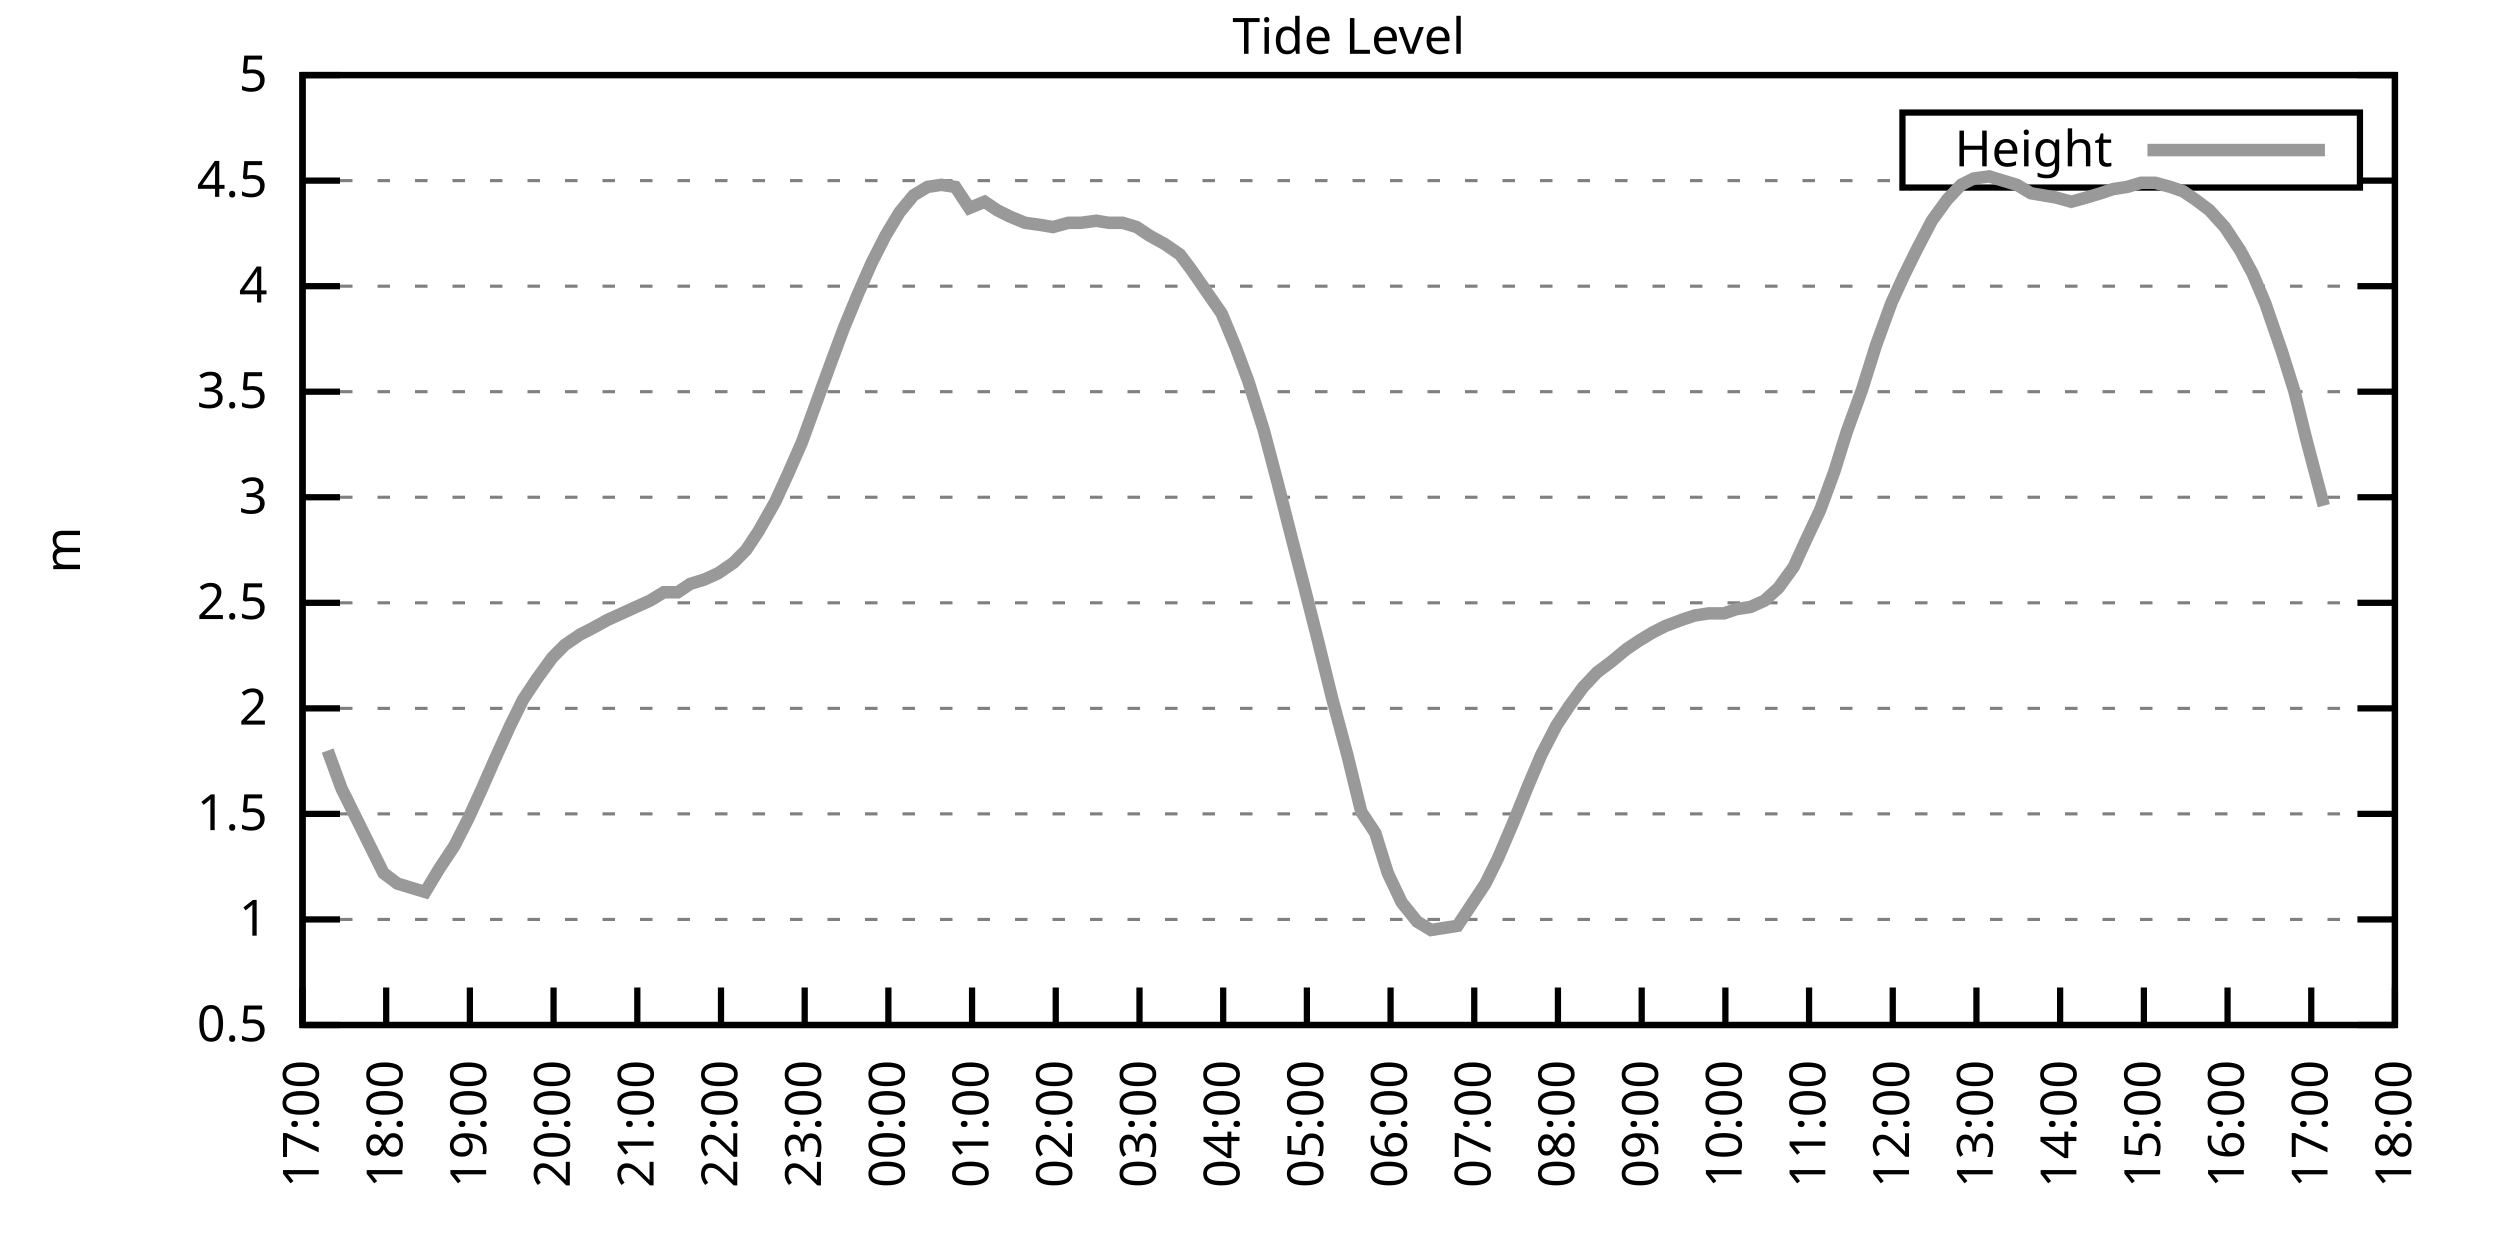
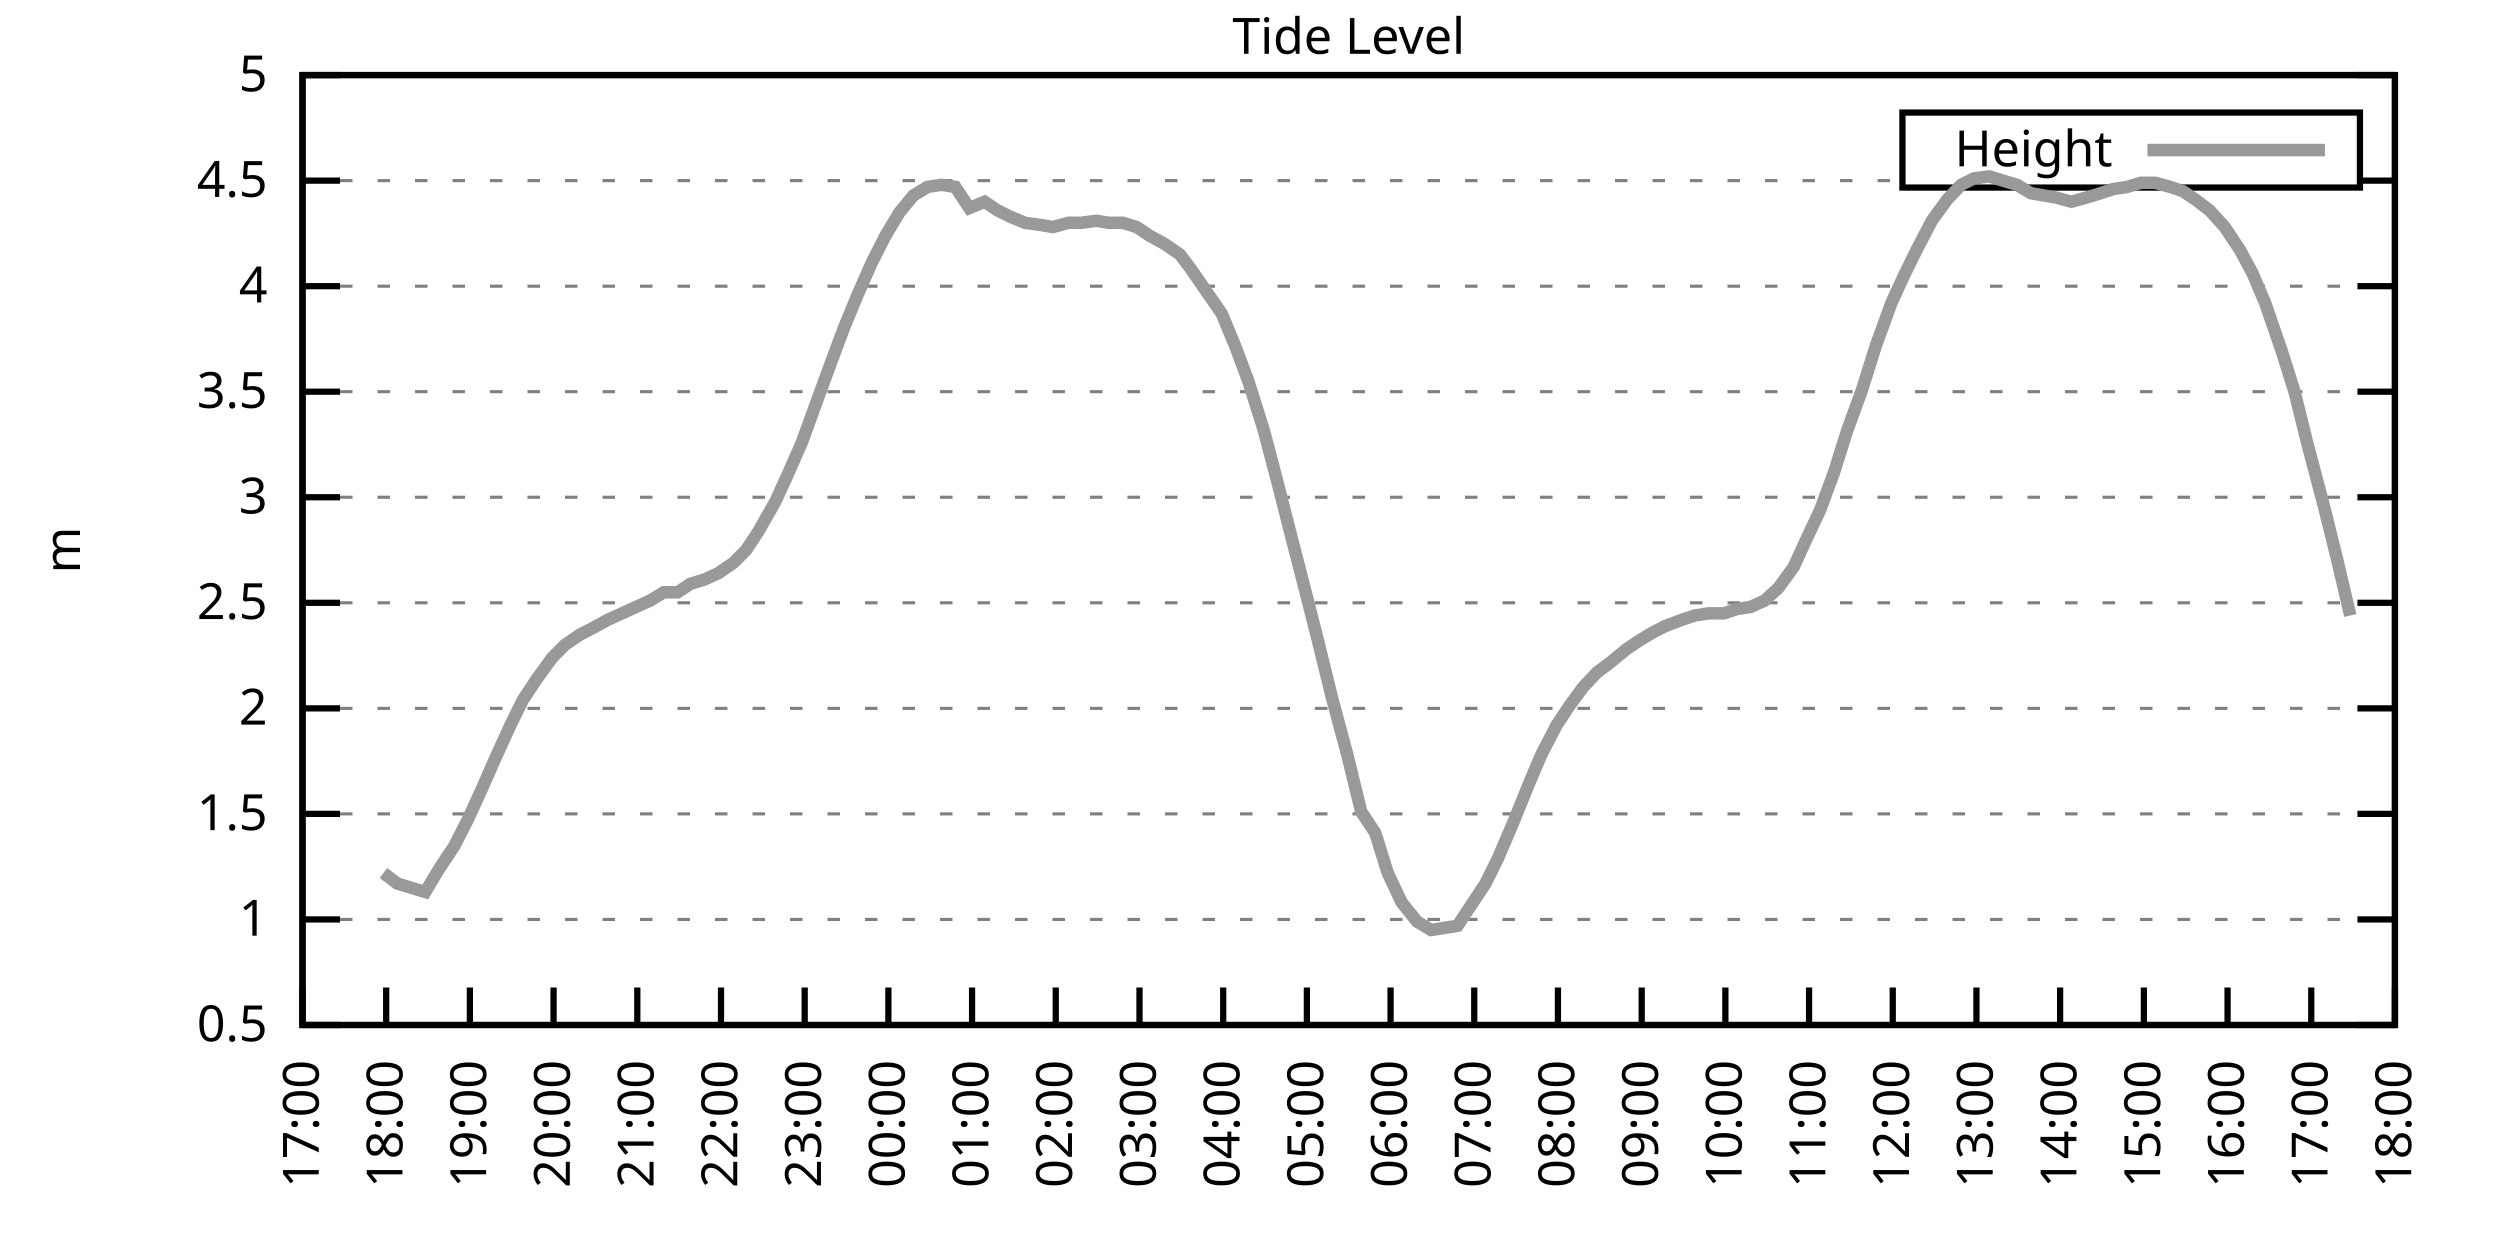
<svg xmlns="http://www.w3.org/2000/svg" xmlns:xlink="http://www.w3.org/1999/xlink" width="400" height="200" viewBox="0 0 400 200">
  <g id="gnuplot_canvas">
    <rect x="0" y="0" width="400" height="200" fill="none" />
    <defs>
      <circle id="gpDot" r="0.5" stroke-width="0.5" stroke="currentColor" />
      <path id="gpPt0" stroke-width="0.333" stroke="currentColor" d="M-1,0 h2 M0,-1 v2" />
      <path id="gpPt1" stroke-width="0.333" stroke="currentColor" d="M-1,-1 L1,1 M1,-1 L-1,1" />
      <path id="gpPt2" stroke-width="0.333" stroke="currentColor" d="M-1,0 L1,0 M0,-1 L0,1 M-1,-1 L1,1 M-1,1 L1,-1" />
      <rect id="gpPt3" stroke-width="0.333" stroke="currentColor" x="-1" y="-1" width="2" height="2" />
      <rect id="gpPt4" stroke-width="0.333" stroke="currentColor" fill="currentColor" x="-1" y="-1" width="2" height="2" />
      <circle id="gpPt5" stroke-width="0.333" stroke="currentColor" cx="0" cy="0" r="1" />
      <use xlink:href="#gpPt5" id="gpPt6" fill="currentColor" stroke="none" />
      <path id="gpPt7" stroke-width="0.333" stroke="currentColor" d="M0,-1.33 L-1.33,0.67 L1.33,0.67 z" />
      <use xlink:href="#gpPt7" id="gpPt8" fill="currentColor" stroke="none" />
      <use xlink:href="#gpPt7" id="gpPt9" stroke="currentColor" transform="rotate(180)" />
      <use xlink:href="#gpPt9" id="gpPt10" fill="currentColor" stroke="none" />
      <use xlink:href="#gpPt3" id="gpPt11" stroke="currentColor" transform="rotate(45)" />
      <use xlink:href="#gpPt11" id="gpPt12" fill="currentColor" stroke="none" />
      <path id="gpPt13" stroke-width="0.333" stroke="currentColor" d="M0,1.330 L1.265,0.411 L0.782,-1.067 L-0.782,-1.076 L-1.265,0.411 z" />
      <use xlink:href="#gpPt13" id="gpPt14" fill="currentColor" stroke="none" />
      <filter id="textbox" filterUnits="objectBoundingBox" x="0" y="0" height="1" width="1">
        <feFlood flood-color="white" flood-opacity="1" result="bgnd" />
        <feComposite in="SourceGraphic" in2="bgnd" operator="atop" />
      </filter>
      <filter id="greybox" filterUnits="objectBoundingBox" x="0" y="0" height="1" width="1">
        <feFlood flood-color="lightgrey" flood-opacity="1" result="grey" />
        <feComposite in="SourceGraphic" in2="grey" operator="atop" />
      </filter>
    </defs>
    <g fill="none" color="white" stroke="currentColor" stroke-width="1.00" stroke-linecap="butt" stroke-linejoin="miter">
</g>
    <g fill="none" color="black" stroke="currentColor" stroke-width="1.00" stroke-linecap="butt" stroke-linejoin="miter">
      <g stroke="none" shape-rendering="crispEdges">
        <polygon fill="rgb(255, 255, 255)" points="48.40,164.00 383.18,164.00 383.18,12.02 48.40,12.02 " />
      </g>
    </g>
    <g fill="none" color="black" stroke="currentColor" stroke-width="1.00" stroke-linecap="butt" stroke-linejoin="miter">
</g>
    <g fill="none" color="black" stroke="black" stroke-width="0.50" stroke-linecap="butt" stroke-linejoin="miter">
</g>
    <g fill="none" color="gray" stroke="currentColor" stroke-width="0.50" stroke-linecap="butt" stroke-linejoin="miter">
      <path stroke="gray" stroke-dasharray="2,4" class="gridline" d="M48.40,164.00 L383.19,164.00  " />
    </g>
    <g fill="none" color="gray" stroke="gray" stroke-width="1.00" stroke-linecap="butt" stroke-linejoin="miter">
</g>
    <g fill="none" color="black" stroke="currentColor" stroke-width="1.00" stroke-linecap="butt" stroke-linejoin="miter">
      <path stroke="black" d="M48.40,164.00 L54.40,164.00 M383.19,164.00 L377.19,164.00  " />
      <g transform="translate(42.80,166.60)" stroke="none" fill="black" font-family="Sans" font-size="8.00" text-anchor="end">
        <text>
          <tspan font-family="Sans"> 0.5</tspan>
        </text>
      </g>
    </g>
    <g fill="none" color="black" stroke="currentColor" stroke-width="1.00" stroke-linecap="butt" stroke-linejoin="miter">
</g>
    <g fill="none" color="black" stroke="black" stroke-width="0.50" stroke-linecap="butt" stroke-linejoin="miter">
</g>
    <g fill="none" color="gray" stroke="currentColor" stroke-width="0.50" stroke-linecap="butt" stroke-linejoin="miter">
      <path stroke="gray" stroke-dasharray="2,4" class="gridline" d="M48.40,147.11 L383.19,147.11  " />
    </g>
    <g fill="none" color="gray" stroke="gray" stroke-width="1.00" stroke-linecap="butt" stroke-linejoin="miter">
</g>
    <g fill="none" color="black" stroke="currentColor" stroke-width="1.00" stroke-linecap="butt" stroke-linejoin="miter">
      <path stroke="black" d="M48.40,147.11 L54.40,147.11 M383.19,147.11 L377.19,147.11  " />
      <g transform="translate(42.80,149.71)" stroke="none" fill="black" font-family="Sans" font-size="8.00" text-anchor="end">
        <text>
          <tspan font-family="Sans"> 1</tspan>
        </text>
      </g>
    </g>
    <g fill="none" color="black" stroke="currentColor" stroke-width="1.00" stroke-linecap="butt" stroke-linejoin="miter">
</g>
    <g fill="none" color="black" stroke="black" stroke-width="0.50" stroke-linecap="butt" stroke-linejoin="miter">
</g>
    <g fill="none" color="gray" stroke="currentColor" stroke-width="0.50" stroke-linecap="butt" stroke-linejoin="miter">
      <path stroke="gray" stroke-dasharray="2,4" class="gridline" d="M48.40,130.22 L383.19,130.22  " />
    </g>
    <g fill="none" color="gray" stroke="gray" stroke-width="1.00" stroke-linecap="butt" stroke-linejoin="miter">
</g>
    <g fill="none" color="black" stroke="currentColor" stroke-width="1.00" stroke-linecap="butt" stroke-linejoin="miter">
      <path stroke="black" d="M48.40,130.22 L54.40,130.22 M383.19,130.22 L377.19,130.22  " />
      <g transform="translate(42.80,132.82)" stroke="none" fill="black" font-family="Sans" font-size="8.00" text-anchor="end">
        <text>
          <tspan font-family="Sans"> 1.5</tspan>
        </text>
      </g>
    </g>
    <g fill="none" color="black" stroke="currentColor" stroke-width="1.00" stroke-linecap="butt" stroke-linejoin="miter">
</g>
    <g fill="none" color="black" stroke="black" stroke-width="0.50" stroke-linecap="butt" stroke-linejoin="miter">
</g>
    <g fill="none" color="gray" stroke="currentColor" stroke-width="0.50" stroke-linecap="butt" stroke-linejoin="miter">
      <path stroke="gray" stroke-dasharray="2,4" class="gridline" d="M48.40,113.34 L383.19,113.34  " />
    </g>
    <g fill="none" color="gray" stroke="gray" stroke-width="1.00" stroke-linecap="butt" stroke-linejoin="miter">
</g>
    <g fill="none" color="black" stroke="currentColor" stroke-width="1.00" stroke-linecap="butt" stroke-linejoin="miter">
      <path stroke="black" d="M48.40,113.34 L54.40,113.34 M383.19,113.34 L377.19,113.34  " />
      <g transform="translate(42.80,115.94)" stroke="none" fill="black" font-family="Sans" font-size="8.00" text-anchor="end">
        <text>
          <tspan font-family="Sans"> 2</tspan>
        </text>
      </g>
    </g>
    <g fill="none" color="black" stroke="currentColor" stroke-width="1.00" stroke-linecap="butt" stroke-linejoin="miter">
</g>
    <g fill="none" color="black" stroke="black" stroke-width="0.50" stroke-linecap="butt" stroke-linejoin="miter">
</g>
    <g fill="none" color="gray" stroke="currentColor" stroke-width="0.50" stroke-linecap="butt" stroke-linejoin="miter">
      <path stroke="gray" stroke-dasharray="2,4" class="gridline" d="M48.40,96.45 L383.19,96.45  " />
    </g>
    <g fill="none" color="gray" stroke="gray" stroke-width="1.00" stroke-linecap="butt" stroke-linejoin="miter">
</g>
    <g fill="none" color="black" stroke="currentColor" stroke-width="1.00" stroke-linecap="butt" stroke-linejoin="miter">
      <path stroke="black" d="M48.40,96.45 L54.40,96.45 M383.19,96.45 L377.19,96.45  " />
      <g transform="translate(42.80,99.05)" stroke="none" fill="black" font-family="Sans" font-size="8.00" text-anchor="end">
        <text>
          <tspan font-family="Sans"> 2.5</tspan>
        </text>
      </g>
    </g>
    <g fill="none" color="black" stroke="currentColor" stroke-width="1.00" stroke-linecap="butt" stroke-linejoin="miter">
</g>
    <g fill="none" color="black" stroke="black" stroke-width="0.50" stroke-linecap="butt" stroke-linejoin="miter">
</g>
    <g fill="none" color="gray" stroke="currentColor" stroke-width="0.50" stroke-linecap="butt" stroke-linejoin="miter">
      <path stroke="gray" stroke-dasharray="2,4" class="gridline" d="M48.40,79.56 L383.19,79.56  " />
    </g>
    <g fill="none" color="gray" stroke="gray" stroke-width="1.00" stroke-linecap="butt" stroke-linejoin="miter">
</g>
    <g fill="none" color="black" stroke="currentColor" stroke-width="1.00" stroke-linecap="butt" stroke-linejoin="miter">
      <path stroke="black" d="M48.40,79.56 L54.40,79.56 M383.19,79.56 L377.19,79.56  " />
      <g transform="translate(42.80,82.16)" stroke="none" fill="black" font-family="Sans" font-size="8.00" text-anchor="end">
        <text>
          <tspan font-family="Sans"> 3</tspan>
        </text>
      </g>
    </g>
    <g fill="none" color="black" stroke="currentColor" stroke-width="1.00" stroke-linecap="butt" stroke-linejoin="miter">
</g>
    <g fill="none" color="black" stroke="black" stroke-width="0.50" stroke-linecap="butt" stroke-linejoin="miter">
</g>
    <g fill="none" color="gray" stroke="currentColor" stroke-width="0.50" stroke-linecap="butt" stroke-linejoin="miter">
      <path stroke="gray" stroke-dasharray="2,4" class="gridline" d="M48.40,62.67 L383.19,62.67  " />
    </g>
    <g fill="none" color="gray" stroke="gray" stroke-width="1.00" stroke-linecap="butt" stroke-linejoin="miter">
</g>
    <g fill="none" color="black" stroke="currentColor" stroke-width="1.00" stroke-linecap="butt" stroke-linejoin="miter">
      <path stroke="black" d="M48.40,62.67 L54.40,62.67 M383.19,62.67 L377.19,62.67  " />
      <g transform="translate(42.80,65.27)" stroke="none" fill="black" font-family="Sans" font-size="8.00" text-anchor="end">
        <text>
          <tspan font-family="Sans"> 3.5</tspan>
        </text>
      </g>
    </g>
    <g fill="none" color="black" stroke="currentColor" stroke-width="1.00" stroke-linecap="butt" stroke-linejoin="miter">
</g>
    <g fill="none" color="black" stroke="black" stroke-width="0.50" stroke-linecap="butt" stroke-linejoin="miter">
</g>
    <g fill="none" color="gray" stroke="currentColor" stroke-width="0.50" stroke-linecap="butt" stroke-linejoin="miter">
      <path stroke="gray" stroke-dasharray="2,4" class="gridline" d="M48.40,45.79 L383.19,45.79  " />
    </g>
    <g fill="none" color="gray" stroke="gray" stroke-width="1.00" stroke-linecap="butt" stroke-linejoin="miter">
</g>
    <g fill="none" color="black" stroke="currentColor" stroke-width="1.00" stroke-linecap="butt" stroke-linejoin="miter">
      <path stroke="black" d="M48.40,45.79 L54.40,45.79 M383.19,45.79 L377.19,45.79  " />
      <g transform="translate(42.80,48.39)" stroke="none" fill="black" font-family="Sans" font-size="8.00" text-anchor="end">
        <text>
          <tspan font-family="Sans"> 4</tspan>
        </text>
      </g>
    </g>
    <g fill="none" color="black" stroke="currentColor" stroke-width="1.00" stroke-linecap="butt" stroke-linejoin="miter">
</g>
    <g fill="none" color="black" stroke="black" stroke-width="0.50" stroke-linecap="butt" stroke-linejoin="miter">
</g>
    <g fill="none" color="gray" stroke="currentColor" stroke-width="0.50" stroke-linecap="butt" stroke-linejoin="miter">
      <path stroke="gray" stroke-dasharray="2,4" class="gridline" d="M48.40,28.90 L304.39,28.90 M377.59,28.90 L383.19,28.90  " />
    </g>
    <g fill="none" color="gray" stroke="gray" stroke-width="1.00" stroke-linecap="butt" stroke-linejoin="miter">
</g>
    <g fill="none" color="black" stroke="currentColor" stroke-width="1.00" stroke-linecap="butt" stroke-linejoin="miter">
      <path stroke="black" d="M48.40,28.90 L54.40,28.90 M383.19,28.90 L377.19,28.90  " />
      <g transform="translate(42.80,31.50)" stroke="none" fill="black" font-family="Sans" font-size="8.00" text-anchor="end">
        <text>
          <tspan font-family="Sans"> 4.5</tspan>
        </text>
      </g>
    </g>
    <g fill="none" color="black" stroke="currentColor" stroke-width="1.00" stroke-linecap="butt" stroke-linejoin="miter">
</g>
    <g fill="none" color="black" stroke="black" stroke-width="0.50" stroke-linecap="butt" stroke-linejoin="miter">
</g>
    <g fill="none" color="gray" stroke="currentColor" stroke-width="0.50" stroke-linecap="butt" stroke-linejoin="miter">
      <path stroke="gray" stroke-dasharray="2,4" class="gridline" d="M48.40,12.01 L383.19,12.01  " />
    </g>
    <g fill="none" color="gray" stroke="gray" stroke-width="1.00" stroke-linecap="butt" stroke-linejoin="miter">
</g>
    <g fill="none" color="black" stroke="currentColor" stroke-width="1.00" stroke-linecap="butt" stroke-linejoin="miter">
      <path stroke="black" d="M48.40,12.01 L54.40,12.01 M383.19,12.01 L377.19,12.01  " />
      <g transform="translate(42.80,14.61)" stroke="none" fill="black" font-family="Sans" font-size="8.00" text-anchor="end">
        <text>
          <tspan font-family="Sans"> 5</tspan>
        </text>
      </g>
    </g>
    <g fill="none" color="black" stroke="currentColor" stroke-width="1.00" stroke-linecap="butt" stroke-linejoin="miter">
      <path stroke="black" d="M48.40,164.00 L48.40,158.00  " />
      <g transform="translate(51.00,169.60) rotate(270.00)" stroke="none" fill="black" font-family="Sans" font-size="8.00" text-anchor="end">
        <text>
          <tspan font-family="Sans">17:00</tspan>
        </text>
      </g>
    </g>
    <g fill="none" color="black" stroke="currentColor" stroke-width="1.00" stroke-linecap="butt" stroke-linejoin="miter">
      <path stroke="black" d="M61.79,164.00 L61.79,158.00  " />
      <g transform="translate(64.39,169.60) rotate(270.00)" stroke="none" fill="black" font-family="Sans" font-size="8.00" text-anchor="end">
        <text>
          <tspan font-family="Sans">18:00</tspan>
        </text>
      </g>
    </g>
    <g fill="none" color="black" stroke="currentColor" stroke-width="1.00" stroke-linecap="butt" stroke-linejoin="miter">
      <path stroke="black" d="M75.18,164.00 L75.18,158.00  " />
      <g transform="translate(77.78,169.60) rotate(270.00)" stroke="none" fill="black" font-family="Sans" font-size="8.00" text-anchor="end">
        <text>
          <tspan font-family="Sans">19:00</tspan>
        </text>
      </g>
    </g>
    <g fill="none" color="black" stroke="currentColor" stroke-width="1.00" stroke-linecap="butt" stroke-linejoin="miter">
      <path stroke="black" d="M88.57,164.00 L88.57,158.00  " />
      <g transform="translate(91.17,169.60) rotate(270.00)" stroke="none" fill="black" font-family="Sans" font-size="8.00" text-anchor="end">
        <text>
          <tspan font-family="Sans">20:00</tspan>
        </text>
      </g>
    </g>
    <g fill="none" color="black" stroke="currentColor" stroke-width="1.00" stroke-linecap="butt" stroke-linejoin="miter">
      <path stroke="black" d="M101.97,164.00 L101.97,158.00  " />
      <g transform="translate(104.57,169.60) rotate(270.00)" stroke="none" fill="black" font-family="Sans" font-size="8.00" text-anchor="end">
        <text>
          <tspan font-family="Sans">21:00</tspan>
        </text>
      </g>
    </g>
    <g fill="none" color="black" stroke="currentColor" stroke-width="1.00" stroke-linecap="butt" stroke-linejoin="miter">
      <path stroke="black" d="M115.36,164.00 L115.36,158.00  " />
      <g transform="translate(117.96,169.60) rotate(270.00)" stroke="none" fill="black" font-family="Sans" font-size="8.00" text-anchor="end">
        <text>
          <tspan font-family="Sans">22:00</tspan>
        </text>
      </g>
    </g>
    <g fill="none" color="black" stroke="currentColor" stroke-width="1.00" stroke-linecap="butt" stroke-linejoin="miter">
      <path stroke="black" d="M128.75,164.00 L128.75,158.00  " />
      <g transform="translate(131.35,169.60) rotate(270.00)" stroke="none" fill="black" font-family="Sans" font-size="8.00" text-anchor="end">
        <text>
          <tspan font-family="Sans">23:00</tspan>
        </text>
      </g>
    </g>
    <g fill="none" color="black" stroke="currentColor" stroke-width="1.00" stroke-linecap="butt" stroke-linejoin="miter">
      <path stroke="black" d="M142.14,164.00 L142.14,158.00  " />
      <g transform="translate(144.74,169.60) rotate(270.00)" stroke="none" fill="black" font-family="Sans" font-size="8.00" text-anchor="end">
        <text>
          <tspan font-family="Sans">00:00</tspan>
        </text>
      </g>
    </g>
    <g fill="none" color="black" stroke="currentColor" stroke-width="1.00" stroke-linecap="butt" stroke-linejoin="miter">
      <path stroke="black" d="M155.53,164.00 L155.53,158.00  " />
      <g transform="translate(158.13,169.60) rotate(270.00)" stroke="none" fill="black" font-family="Sans" font-size="8.00" text-anchor="end">
        <text>
          <tspan font-family="Sans">01:00</tspan>
        </text>
      </g>
    </g>
    <g fill="none" color="black" stroke="currentColor" stroke-width="1.00" stroke-linecap="butt" stroke-linejoin="miter">
      <path stroke="black" d="M168.92,164.00 L168.92,158.00  " />
      <g transform="translate(171.52,169.60) rotate(270.00)" stroke="none" fill="black" font-family="Sans" font-size="8.00" text-anchor="end">
        <text>
          <tspan font-family="Sans">02:00</tspan>
        </text>
      </g>
    </g>
    <g fill="none" color="black" stroke="currentColor" stroke-width="1.00" stroke-linecap="butt" stroke-linejoin="miter">
      <path stroke="black" d="M182.32,164.00 L182.32,158.00  " />
      <g transform="translate(184.92,169.60) rotate(270.00)" stroke="none" fill="black" font-family="Sans" font-size="8.00" text-anchor="end">
        <text>
          <tspan font-family="Sans">03:00</tspan>
        </text>
      </g>
    </g>
    <g fill="none" color="black" stroke="currentColor" stroke-width="1.00" stroke-linecap="butt" stroke-linejoin="miter">
      <path stroke="black" d="M195.71,164.00 L195.71,158.00  " />
      <g transform="translate(198.31,169.60) rotate(270.00)" stroke="none" fill="black" font-family="Sans" font-size="8.00" text-anchor="end">
        <text>
          <tspan font-family="Sans">04:00</tspan>
        </text>
      </g>
    </g>
    <g fill="none" color="black" stroke="currentColor" stroke-width="1.00" stroke-linecap="butt" stroke-linejoin="miter">
      <path stroke="black" d="M209.10,164.00 L209.10,158.00  " />
      <g transform="translate(211.70,169.60) rotate(270.00)" stroke="none" fill="black" font-family="Sans" font-size="8.00" text-anchor="end">
        <text>
          <tspan font-family="Sans">05:00</tspan>
        </text>
      </g>
    </g>
    <g fill="none" color="black" stroke="currentColor" stroke-width="1.00" stroke-linecap="butt" stroke-linejoin="miter">
      <path stroke="black" d="M222.49,164.00 L222.49,158.00  " />
      <g transform="translate(225.09,169.60) rotate(270.00)" stroke="none" fill="black" font-family="Sans" font-size="8.00" text-anchor="end">
        <text>
          <tspan font-family="Sans">06:00</tspan>
        </text>
      </g>
    </g>
    <g fill="none" color="black" stroke="currentColor" stroke-width="1.00" stroke-linecap="butt" stroke-linejoin="miter">
      <path stroke="black" d="M235.88,164.00 L235.88,158.00  " />
      <g transform="translate(238.48,169.60) rotate(270.00)" stroke="none" fill="black" font-family="Sans" font-size="8.00" text-anchor="end">
        <text>
          <tspan font-family="Sans">07:00</tspan>
        </text>
      </g>
    </g>
    <g fill="none" color="black" stroke="currentColor" stroke-width="1.00" stroke-linecap="butt" stroke-linejoin="miter">
      <path stroke="black" d="M249.27,164.00 L249.27,158.00  " />
      <g transform="translate(251.87,169.60) rotate(270.00)" stroke="none" fill="black" font-family="Sans" font-size="8.00" text-anchor="end">
        <text>
          <tspan font-family="Sans">08:00</tspan>
        </text>
      </g>
    </g>
    <g fill="none" color="black" stroke="currentColor" stroke-width="1.00" stroke-linecap="butt" stroke-linejoin="miter">
      <path stroke="black" d="M262.67,164.00 L262.67,158.00  " />
      <g transform="translate(265.27,169.60) rotate(270.00)" stroke="none" fill="black" font-family="Sans" font-size="8.00" text-anchor="end">
        <text>
          <tspan font-family="Sans">09:00</tspan>
        </text>
      </g>
    </g>
    <g fill="none" color="black" stroke="currentColor" stroke-width="1.00" stroke-linecap="butt" stroke-linejoin="miter">
      <path stroke="black" d="M276.06,164.00 L276.06,158.00  " />
      <g transform="translate(278.66,169.60) rotate(270.00)" stroke="none" fill="black" font-family="Sans" font-size="8.00" text-anchor="end">
        <text>
          <tspan font-family="Sans">10:00</tspan>
        </text>
      </g>
    </g>
    <g fill="none" color="black" stroke="currentColor" stroke-width="1.00" stroke-linecap="butt" stroke-linejoin="miter">
      <path stroke="black" d="M289.45,164.00 L289.45,158.00  " />
      <g transform="translate(292.05,169.60) rotate(270.00)" stroke="none" fill="black" font-family="Sans" font-size="8.00" text-anchor="end">
        <text>
          <tspan font-family="Sans">11:00</tspan>
        </text>
      </g>
    </g>
    <g fill="none" color="black" stroke="currentColor" stroke-width="1.00" stroke-linecap="butt" stroke-linejoin="miter">
      <path stroke="black" d="M302.84,164.00 L302.84,158.00  " />
      <g transform="translate(305.44,169.60) rotate(270.00)" stroke="none" fill="black" font-family="Sans" font-size="8.00" text-anchor="end">
        <text>
          <tspan font-family="Sans">12:00</tspan>
        </text>
      </g>
    </g>
    <g fill="none" color="black" stroke="currentColor" stroke-width="1.00" stroke-linecap="butt" stroke-linejoin="miter">
      <path stroke="black" d="M316.23,164.00 L316.23,158.00  " />
      <g transform="translate(318.83,169.60) rotate(270.00)" stroke="none" fill="black" font-family="Sans" font-size="8.00" text-anchor="end">
        <text>
          <tspan font-family="Sans">13:00</tspan>
        </text>
      </g>
    </g>
    <g fill="none" color="black" stroke="currentColor" stroke-width="1.00" stroke-linecap="butt" stroke-linejoin="miter">
      <path stroke="black" d="M329.62,164.00 L329.62,158.00  " />
      <g transform="translate(332.22,169.60) rotate(270.00)" stroke="none" fill="black" font-family="Sans" font-size="8.00" text-anchor="end">
        <text>
          <tspan font-family="Sans">14:00</tspan>
        </text>
      </g>
    </g>
    <g fill="none" color="black" stroke="currentColor" stroke-width="1.00" stroke-linecap="butt" stroke-linejoin="miter">
      <path stroke="black" d="M343.02,164.00 L343.02,158.00  " />
      <g transform="translate(345.62,169.60) rotate(270.00)" stroke="none" fill="black" font-family="Sans" font-size="8.00" text-anchor="end">
        <text>
          <tspan font-family="Sans">15:00</tspan>
        </text>
      </g>
    </g>
    <g fill="none" color="black" stroke="currentColor" stroke-width="1.00" stroke-linecap="butt" stroke-linejoin="miter">
      <path stroke="black" d="M356.41,164.00 L356.41,158.00  " />
      <g transform="translate(359.01,169.60) rotate(270.00)" stroke="none" fill="black" font-family="Sans" font-size="8.00" text-anchor="end">
        <text>
          <tspan font-family="Sans">16:00</tspan>
        </text>
      </g>
    </g>
    <g fill="none" color="black" stroke="currentColor" stroke-width="1.00" stroke-linecap="butt" stroke-linejoin="miter">
      <path stroke="black" d="M369.80,164.00 L369.80,158.00  " />
      <g transform="translate(372.40,169.60) rotate(270.00)" stroke="none" fill="black" font-family="Sans" font-size="8.00" text-anchor="end">
        <text>
          <tspan font-family="Sans">17:00</tspan>
        </text>
      </g>
    </g>
    <g fill="none" color="black" stroke="currentColor" stroke-width="1.00" stroke-linecap="butt" stroke-linejoin="miter">
      <path stroke="black" d="M383.19,164.00 L383.19,158.00  " />
      <g transform="translate(385.79,169.60) rotate(270.00)" stroke="none" fill="black" font-family="Sans" font-size="8.00" text-anchor="end">
        <text>
          <tspan font-family="Sans">18:00</tspan>
        </text>
      </g>
    </g>
    <g fill="none" color="black" stroke="currentColor" stroke-width="1.00" stroke-linecap="butt" stroke-linejoin="miter">
</g>
    <g fill="none" color="black" stroke="currentColor" stroke-width="1.00" stroke-linecap="butt" stroke-linejoin="miter">
      <path stroke="black" d="M48.40,12.01 L48.40,164.00 L383.19,164.00 L383.19,12.01 L48.40,12.01 Z  " />
    </g>
    <g fill="none" color="black" stroke="currentColor" stroke-width="1.00" stroke-linecap="butt" stroke-linejoin="miter">
</g>
    <g fill="none" color="black" stroke="currentColor" stroke-width="1.00" stroke-linecap="butt" stroke-linejoin="miter">
      <path stroke="black" d="M304.39,30.01 L304.39,18.01 L377.59,18.01 L377.59,30.01 L304.39,30.01 Z  " />
    </g>
    <g id="Tide_level_plot_1">
      <g fill="none" color="white" stroke="black" stroke-width="2.00" stroke-linecap="butt" stroke-linejoin="miter">
</g>
      <g fill="none" color="black" stroke="currentColor" stroke-width="2.00" stroke-linecap="butt" stroke-linejoin="miter">
        <g transform="translate(337.99,26.61)" stroke="none" fill="black" font-family="Sans" font-size="8.00" text-anchor="end">
          <text>
            <tspan font-family="Sans">Height</tspan>
          </text>
        </g>
      </g>
      <g fill="none" color="black" stroke="currentColor" stroke-width="2.00" stroke-linecap="butt" stroke-linejoin="miter">
-         <path stroke="rgb(153, 153, 153)" d="M343.59,24.01 L371.99,24.01 M52.42,120.09 L54.65,126.17 L61.35,139.68 L63.58,141.37 L65.81,142.05 L68.04,142.72   L70.27,139.01 L72.73,135.29 L74.96,130.90 L76.97,126.51 L79.20,121.44 L81.66,116.04 L83.66,111.99 L85.90,108.61   L88.35,105.23 L90.36,103.20 L92.82,101.52 L94.82,100.50 L97.28,99.15 L99.51,98.14 L101.74,97.12 L103.98,96.11   L106.21,94.76 L108.44,94.76 L110.45,93.41 L112.68,92.73 L114.91,91.72 L117.37,90.03 L119.38,88.00 L121.38,84.97   L124.06,80.24 L126.07,75.85 L128.30,70.78 L130.76,64.02 L132.99,57.94 L135.00,52.54 L137.23,47.14 L139.46,42.07   L141.69,37.68 L143.93,33.96 L146.16,31.26 L148.39,29.91 L150.62,29.57 L152.85,29.91 L155.09,33.29 L157.54,32.28   L159.55,33.63 L161.56,34.64 L164.01,35.65 L166.47,35.99 L168.48,36.33 L170.93,35.65 L172.94,35.65 L175.40,35.32   L177.41,35.65 L179.64,35.65 L181.87,36.33 L183.88,37.68 L186.33,39.03 L188.79,40.72 L190.57,43.08 L195.48,50.18   L197.72,55.58 L199.73,60.98 L202.18,68.75 L204.41,77.20 L206.64,85.98 L208.65,93.75 L210.88,102.53 L213.12,111.65   L215.57,120.77 L217.80,129.89 L220.04,133.26 L222.04,139.68 L224.28,144.41 L226.73,147.45 L228.96,148.80 L233.20,148.13   L235.21,145.09 L237.67,141.37 L239.68,137.32 L242.13,131.58 L244.59,125.50 L246.60,120.77 L249.05,116.04 L251.06,113.00   L253.29,109.96 L255.52,107.59 L257.76,105.91 L260.21,103.88 L262.22,102.53 L264.45,101.18 L266.46,100.16 L269.14,99.15   L271.15,98.48 L273.38,98.14 L275.83,98.14 L277.84,97.46 L280.07,97.12 L282.31,96.11 L284.54,94.08 L286.99,90.71   L289.00,86.32 L291.23,81.59 L293.47,75.51 L295.48,69.09 L297.93,62.34 L300.16,55.24 L302.62,48.49 L304.63,44.10   L306.63,40.04 L309.09,35.32 L311.54,31.94 L313.78,29.57 L315.79,28.56 L318.24,28.22 L320.47,28.90 L322.70,29.57   L324.94,30.92 L326.95,31.26 L328.95,31.60 L331.41,32.28 L333.86,31.60 L336.10,30.92 L338.10,30.25 L340.34,29.91   L342.57,29.24 L344.80,29.24 L347.26,29.91 L349.26,30.59 L351.27,31.94 L353.51,33.63 L355.96,36.33 L358.42,40.04   L360.42,43.76 L362.43,48.49 L365.11,56.26 L367.12,62.67 L369.13,70.78 L371.81,80.91  " />
+         <path stroke="rgb(153, 153, 153)" d="M343.59,24.01 L371.99,24.01 M61.35,139.68 L63.58,141.37 L65.81,142.05 L68.04,142.72 L70.27,139.01 L72.73,135.29   L74.96,130.90 L76.97,126.51 L79.20,121.44 L81.66,116.04 L83.66,111.99 L85.90,108.61 L88.35,105.23 L90.36,103.20   L92.82,101.52 L94.82,100.50 L97.28,99.15 L99.51,98.14 L101.74,97.12 L103.98,96.11 L106.21,94.76 L108.44,94.76   L110.45,93.41 L112.68,92.73 L114.91,91.72 L117.37,90.03 L119.38,88.00 L121.38,84.97 L124.06,80.24 L126.07,75.85   L128.30,70.78 L130.76,64.02 L132.99,57.94 L135.00,52.54 L137.23,47.14 L139.46,42.07 L141.69,37.68 L143.93,33.96   L146.16,31.26 L148.39,29.91 L150.62,29.57 L152.85,29.91 L155.09,33.29 L157.54,32.28 L159.55,33.63 L161.56,34.64   L164.01,35.65 L166.47,35.99 L168.48,36.33 L170.93,35.65 L172.94,35.65 L175.40,35.32 L177.41,35.65 L179.64,35.65   L181.87,36.33 L183.88,37.68 L186.33,39.03 L188.79,40.72 L190.57,43.08 L195.48,50.18 L197.72,55.58 L199.73,60.98   L202.18,68.75 L204.41,77.20 L206.64,85.98 L208.65,93.75 L210.88,102.53 L213.12,111.65 L215.57,120.77 L217.80,129.89   L220.04,133.26 L222.04,139.68 L224.28,144.41 L226.73,147.45 L228.96,148.80 L233.20,148.13 L235.21,145.09 L237.67,141.37   L239.68,137.32 L242.13,131.58 L244.59,125.50 L246.60,120.77 L249.05,116.04 L251.06,113.00 L253.29,109.96 L255.52,107.59   L257.76,105.91 L260.21,103.88 L262.22,102.53 L264.45,101.18 L266.46,100.16 L269.14,99.15 L271.15,98.48 L273.38,98.14   L275.83,98.14 L277.84,97.46 L280.07,97.12 L282.31,96.11 L284.54,94.08 L286.99,90.71 L289.00,86.32 L291.23,81.59   L293.47,75.51 L295.48,69.09 L297.93,62.34 L300.16,55.24 L302.62,48.49 L304.63,44.10 L306.63,40.04 L309.09,35.32   L311.54,31.94 L313.78,29.57 L315.79,28.56 L318.24,28.22 L320.47,28.90 L322.70,29.57 L324.94,30.92 L326.95,31.26   L328.95,31.60 L331.41,32.28 L333.86,31.60 L336.10,30.92 L338.10,30.25 L340.34,29.91 L342.57,29.24 L344.80,29.24   L347.26,29.91 L349.26,30.59 L351.27,31.94 L353.51,33.63 L355.96,36.33 L358.42,40.04 L360.42,43.76 L362.43,48.49   L365.11,56.26 L367.12,62.67 L369.13,70.78 L371.81,80.91 L373.82,89.02 L376.05,98.48  " />
      </g>
    </g>
    <g fill="none" color="black" stroke="currentColor" stroke-width="2.00" stroke-linecap="butt" stroke-linejoin="miter">
</g>
    <g fill="none" color="black" stroke="black" stroke-width="1.00" stroke-linecap="butt" stroke-linejoin="miter">
</g>
    <g fill="none" color="black" stroke="currentColor" stroke-width="1.00" stroke-linecap="butt" stroke-linejoin="miter">
      <path stroke="black" d="M48.40,12.01 L48.40,164.00 L383.19,164.00 L383.19,12.01 L48.40,12.01 Z  " />
      <g transform="translate(12.80,88.01) rotate(270.00)" stroke="none" fill="black" font-family="Sans" font-size="8.00" text-anchor="middle">
        <text>
          <tspan font-family="Sans">m</tspan>
        </text>
      </g>
    </g>
    <g fill="none" color="black" stroke="currentColor" stroke-width="1.00" stroke-linecap="butt" stroke-linejoin="miter">
</g>
    <g fill="none" color="black" stroke="currentColor" stroke-width="1.00" stroke-linecap="butt" stroke-linejoin="miter">
      <g transform="translate(215.79,8.61)" stroke="none" fill="black" font-family="Sans" font-size="8.00" text-anchor="middle">
        <text>
          <tspan font-family="Sans">Tide Level</tspan>
        </text>
      </g>
    </g>
    <g fill="none" color="black" stroke="currentColor" stroke-width="1.00" stroke-linecap="butt" stroke-linejoin="miter">
</g>
  </g>
</svg>
